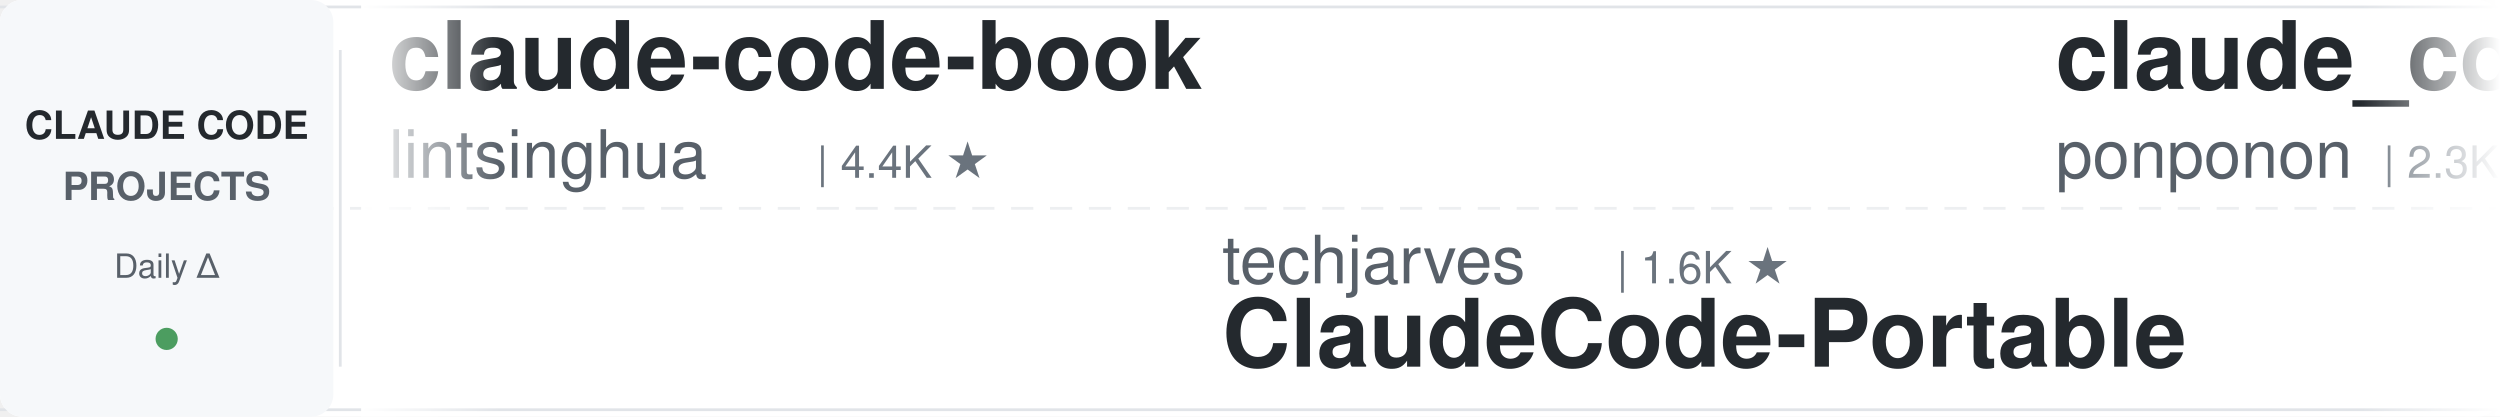
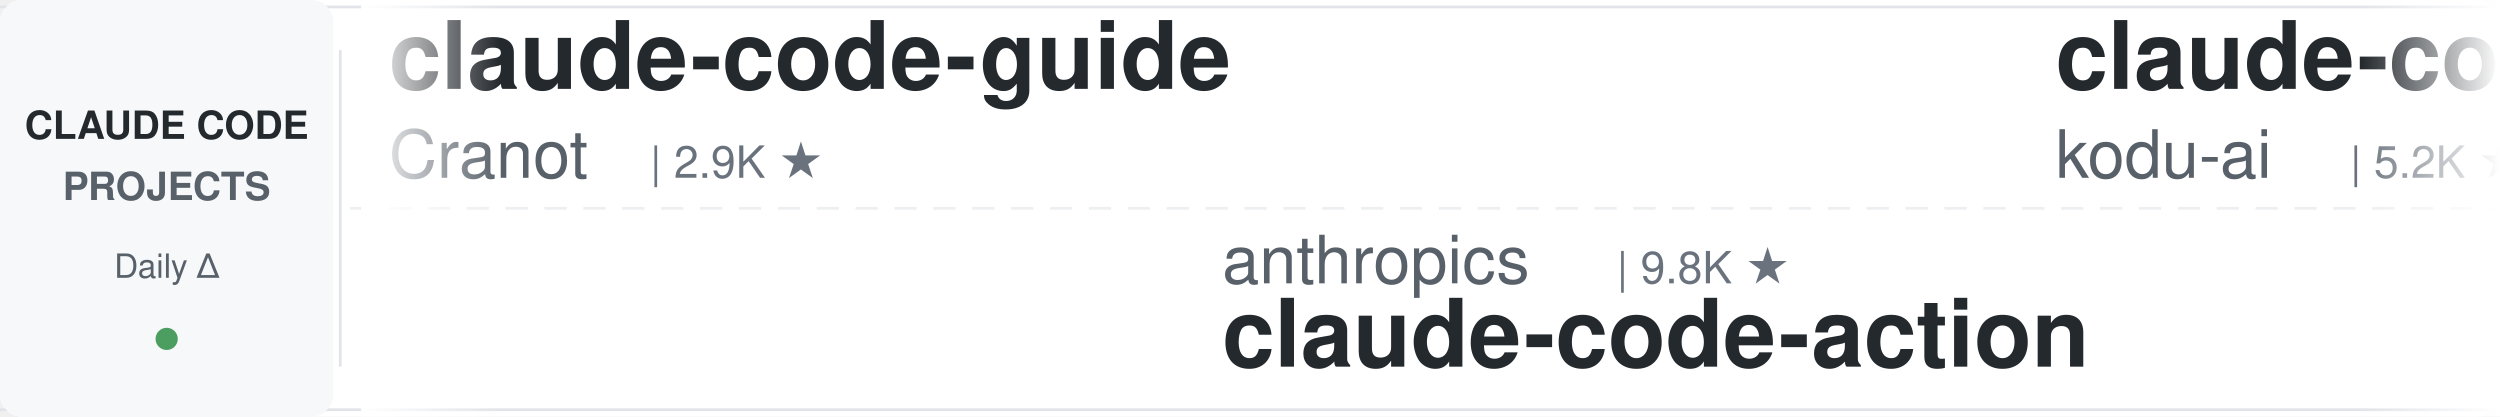
<svg xmlns="http://www.w3.org/2000/svg" width="900" height="150">
  <defs>
    <linearGradient id="leftFade" x1="0%" y1="0%" x2="100%" y2="0%">
      <stop offset="0%" style="stop-color:#ffffff;stop-opacity:1" />
      <stop offset="100%" style="stop-color:#ffffff;stop-opacity:0" />
    </linearGradient>
    <linearGradient id="rightFade" x1="0%" y1="0%" x2="100%" y2="0%">
      <stop offset="0%" style="stop-color:#ffffff;stop-opacity:0" />
      <stop offset="100%" style="stop-color:#ffffff;stop-opacity:1" />
    </linearGradient>
  </defs>
  <rect width="900" height="150" fill="#ffffff" rx="8" />
  <rect x="0" y="2" width="900" height="1" fill="#e1e4e8" />
  <rect x="0" y="147" width="900" height="1" fill="#e1e4e8" />
  <line x1="0" y1="75" x2="900" y2="75" stroke="#e1e4e8" stroke-width="1" stroke-dasharray="8 6" opacity="0.6" />
  <rect x="0" y="0" width="120" height="150" fill="#f6f8fa" rx="8" />
  <text x="60" y="50" font-family="-apple-system, BlinkMacSystemFont, 'Segoe UI', Helvetica, Arial, sans-serif" font-size="14" font-weight="600" fill="#24292e" text-anchor="middle">CLAUDE CODE</text>
  <text x="60" y="72" font-family="-apple-system, BlinkMacSystemFont, 'Segoe UI', Helvetica, Arial, sans-serif" font-size="14" font-weight="600" fill="#586069" text-anchor="middle">PROJECTS</text>
  <text x="60" y="100" font-family="-apple-system, BlinkMacSystemFont, 'Segoe UI', Helvetica, Arial, sans-serif" font-size="12" font-weight="500" fill="#586069" text-anchor="middle">Daily Δ</text>
  <circle cx="60" cy="122" r="4" fill="#22863a" opacity="0.8" />
  <rect x="122" y="18" width="1" height="114" fill="#e1e4e8" />
  <clipPath id="tickerClip">
    <rect x="130" y="0" width="770" height="150" />
  </clipPath>
  <g clip-path="url(#tickerClip)">
    <g id="tickerItems">
      <animateTransform attributeName="transform" attributeType="XML" type="translate" from="0 0" to="-3000 0" dur="54s" repeatCount="indefinite" />
      <g transform="translate(0, 0)">
-         <text x="140" y="32" font-family="-apple-system, BlinkMacSystemFont, 'Segoe UI', Helvetica, Arial, sans-serif" font-size="34" font-weight="600" fill="#24292e">claude-code-book</text>
-         <text x="140" y="64" font-family="-apple-system, BlinkMacSystemFont, 'Segoe UI', Helvetica, Arial, sans-serif" font-size="24" font-weight="400" fill="#586069">lintsinghua</text>
-         <text x="294" y="64" font-family="-apple-system, BlinkMacSystemFont, 'Segoe UI', Helvetica, Arial, sans-serif" font-size="16" font-weight="500" fill="#6a737d">| 4.4K ★</text>
+         <text x="140" y="32" font-family="-apple-system, BlinkMacSystemFont, 'Segoe UI', Helvetica, Arial, sans-serif" font-size="34" font-weight="600" fill="#24292e">claude-code-guide</text>
+         <text x="140" y="64" font-family="-apple-system, BlinkMacSystemFont, 'Segoe UI', Helvetica, Arial, sans-serif" font-size="24" font-weight="400" fill="#586069">Cranot</text>
+         <text x="234" y="64" font-family="-apple-system, BlinkMacSystemFont, 'Segoe UI', Helvetica, Arial, sans-serif" font-size="16" font-weight="500" fill="#6a737d">| 2.9K ★</text>
      </g>
      <g transform="translate(300, 0)">
-         <text x="140" y="102" font-family="-apple-system, BlinkMacSystemFont, 'Segoe UI', Helvetica, Arial, sans-serif" font-size="24" font-weight="400" fill="#586069">techjarves</text>
-         <text x="282" y="102" font-family="-apple-system, BlinkMacSystemFont, 'Segoe UI', Helvetica, Arial, sans-serif" font-size="16" font-weight="500" fill="#6a737d">| 1.6K ★</text>
-         <text x="140" y="132" font-family="-apple-system, BlinkMacSystemFont, 'Segoe UI', Helvetica, Arial, sans-serif" font-size="34" font-weight="600" fill="#24292e">ClaudeCode-Portable</text>
+         <text x="140" y="102" font-family="-apple-system, BlinkMacSystemFont, 'Segoe UI', Helvetica, Arial, sans-serif" font-size="24" font-weight="400" fill="#586069">anthropics</text>
+         <text x="282" y="102" font-family="-apple-system, BlinkMacSystemFont, 'Segoe UI', Helvetica, Arial, sans-serif" font-size="16" font-weight="500" fill="#6a737d">| 9.8K ★</text>
+         <text x="140" y="132" font-family="-apple-system, BlinkMacSystemFont, 'Segoe UI', Helvetica, Arial, sans-serif" font-size="34" font-weight="600" fill="#24292e">claude-code-action</text>
      </g>
      <g transform="translate(600, 0)">
-         <text x="140" y="32" font-family="-apple-system, BlinkMacSystemFont, 'Segoe UI', Helvetica, Arial, sans-serif" font-size="34" font-weight="600" fill="#24292e">claude_code_src</text>
-         <text x="140" y="64" font-family="-apple-system, BlinkMacSystemFont, 'Segoe UI', Helvetica, Arial, sans-serif" font-size="24" font-weight="400" fill="#586069">ponponon</text>
-         <text x="258" y="64" font-family="-apple-system, BlinkMacSystemFont, 'Segoe UI', Helvetica, Arial, sans-serif" font-size="16" font-weight="500" fill="#6a737d">| 2.3K ★</text>
+         <text x="140" y="32" font-family="-apple-system, BlinkMacSystemFont, 'Segoe UI', Helvetica, Arial, sans-serif" font-size="34" font-weight="600" fill="#24292e">claude-coder</text>
+         <text x="140" y="64" font-family="-apple-system, BlinkMacSystemFont, 'Segoe UI', Helvetica, Arial, sans-serif" font-size="24" font-weight="400" fill="#586069">kodu-ai</text>
+         <text x="246" y="64" font-family="-apple-system, BlinkMacSystemFont, 'Segoe UI', Helvetica, Arial, sans-serif" font-size="16" font-weight="500" fill="#6a737d">| 5.2K ★</text>
      </g>
      <g transform="translate(900, 0)">
-         <text x="140" y="102" font-family="-apple-system, BlinkMacSystemFont, 'Segoe UI', Helvetica, Arial, sans-serif" font-size="24" font-weight="400" fill="#586069">repowise-dev</text>
-         <text x="306" y="102" font-family="-apple-system, BlinkMacSystemFont, 'Segoe UI', Helvetica, Arial, sans-serif" font-size="16" font-weight="500" fill="#6a737d">| 1.2K ★</text>
-         <text x="140" y="132" font-family="-apple-system, BlinkMacSystemFont, 'Segoe UI', Helvetica, Arial, sans-serif" font-size="34" font-weight="600" fill="#24292e">claude-code-prompts</text>
+         <text x="140" y="102" font-family="-apple-system, BlinkMacSystemFont, 'Segoe UI', Helvetica, Arial, sans-serif" font-size="24" font-weight="400" fill="#586069">diet103</text>
+         <text x="246" y="102" font-family="-apple-system, BlinkMacSystemFont, 'Segoe UI', Helvetica, Arial, sans-serif" font-size="16" font-weight="500" fill="#6a737d">| 10.0K ★</text>
+         <text x="140" y="132" font-family="-apple-system, BlinkMacSystemFont, 'Segoe UI', Helvetica, Arial, sans-serif" font-size="34" font-weight="600" fill="#24292e">claude-code-infrastructu...</text>
      </g>
      <g transform="translate(1200, 0)">
-         <text x="140" y="32" font-family="-apple-system, BlinkMacSystemFont, 'Segoe UI', Helvetica, Arial, sans-serif" font-size="34" font-weight="600" fill="#24292e">oh-my-claudecode</text>
-         <text x="140" y="64" font-family="-apple-system, BlinkMacSystemFont, 'Segoe UI', Helvetica, Arial, sans-serif" font-size="24" font-weight="400" fill="#586069">Yeachan-Heo</text>
-         <text x="294" y="64" font-family="-apple-system, BlinkMacSystemFont, 'Segoe UI', Helvetica, Arial, sans-serif" font-size="16" font-weight="500" fill="#6a737d">| 40.7K ★</text>
+         <text x="140" y="32" font-family="-apple-system, BlinkMacSystemFont, 'Segoe UI', Helvetica, Arial, sans-serif" font-size="34" font-weight="600" fill="#24292e">claude-code-video-toolki...</text>
+         <text x="140" y="64" font-family="-apple-system, BlinkMacSystemFont, 'Segoe UI', Helvetica, Arial, sans-serif" font-size="24" font-weight="400" fill="#586069">digitalsamba</text>
+         <text x="306" y="64" font-family="-apple-system, BlinkMacSystemFont, 'Segoe UI', Helvetica, Arial, sans-serif" font-size="16" font-weight="500" fill="#6a737d">| 2.5K ★</text>
      </g>
      <g transform="translate(1500, 0)">
-         <text x="140" y="102" font-family="-apple-system, BlinkMacSystemFont, 'Segoe UI', Helvetica, Arial, sans-serif" font-size="24" font-weight="400" fill="#586069">centminmod</text>
-         <text x="282" y="102" font-family="-apple-system, BlinkMacSystemFont, 'Segoe UI', Helvetica, Arial, sans-serif" font-size="16" font-weight="500" fill="#6a737d">| 2.7K ★</text>
-         <text x="140" y="132" font-family="-apple-system, BlinkMacSystemFont, 'Segoe UI', Helvetica, Arial, sans-serif" font-size="34" font-weight="600" fill="#24292e">my-claude-code-setup</text>
+         <text x="140" y="102" font-family="-apple-system, BlinkMacSystemFont, 'Segoe UI', Helvetica, Arial, sans-serif" font-size="24" font-weight="400" fill="#586069">Alishahryar1</text>
+         <text x="306" y="102" font-family="-apple-system, BlinkMacSystemFont, 'Segoe UI', Helvetica, Arial, sans-serif" font-size="16" font-weight="500" fill="#6a737d">| 67.1K ★</text>
+         <text x="140" y="132" font-family="-apple-system, BlinkMacSystemFont, 'Segoe UI', Helvetica, Arial, sans-serif" font-size="34" font-weight="600" fill="#24292e">free-claude-code</text>
      </g>
      <g transform="translate(1800, 0)">
-         <text x="140" y="32" font-family="-apple-system, BlinkMacSystemFont, 'Segoe UI', Helvetica, Arial, sans-serif" font-size="34" font-weight="600" fill="#24292e">claude-code-ultimate-gui...</text>
-         <text x="140" y="64" font-family="-apple-system, BlinkMacSystemFont, 'Segoe UI', Helvetica, Arial, sans-serif" font-size="24" font-weight="400" fill="#586069">FlorianBruniaux</text>
-         <text x="342" y="64" font-family="-apple-system, BlinkMacSystemFont, 'Segoe UI', Helvetica, Arial, sans-serif" font-size="16" font-weight="500" fill="#6a737d">| 6.4K ★</text>
+         <text x="140" y="32" font-family="-apple-system, BlinkMacSystemFont, 'Segoe UI', Helvetica, Arial, sans-serif" font-size="34" font-weight="600" fill="#24292e">awesome-claude-code</text>
+         <text x="140" y="64" font-family="-apple-system, BlinkMacSystemFont, 'Segoe UI', Helvetica, Arial, sans-serif" font-size="24" font-weight="400" fill="#586069">jqueryscript</text>
+         <text x="306" y="64" font-family="-apple-system, BlinkMacSystemFont, 'Segoe UI', Helvetica, Arial, sans-serif" font-size="16" font-weight="500" fill="#6a737d">| 544 ★</text>
      </g>
      <g transform="translate(2100, 0)">
-         <text x="140" y="102" font-family="-apple-system, BlinkMacSystemFont, 'Segoe UI', Helvetica, Arial, sans-serif" font-size="24" font-weight="400" fill="#586069">WorldFlowAI</text>
-         <text x="294" y="102" font-family="-apple-system, BlinkMacSystemFont, 'Segoe UI', Helvetica, Arial, sans-serif" font-size="16" font-weight="500" fill="#6a737d">| 6.0K ★</text>
-         <text x="140" y="132" font-family="-apple-system, BlinkMacSystemFont, 'Segoe UI', Helvetica, Arial, sans-serif" font-size="34" font-weight="600" fill="#24292e">everything-claude-code</text>
+         <text x="140" y="102" font-family="-apple-system, BlinkMacSystemFont, 'Segoe UI', Helvetica, Arial, sans-serif" font-size="24" font-weight="400" fill="#586069">darcyegb</text>
+         <text x="258" y="102" font-family="-apple-system, BlinkMacSystemFont, 'Segoe UI', Helvetica, Arial, sans-serif" font-size="16" font-weight="500" fill="#6a737d">| 779 ★</text>
+         <text x="140" y="132" font-family="-apple-system, BlinkMacSystemFont, 'Segoe UI', Helvetica, Arial, sans-serif" font-size="34" font-weight="600" fill="#24292e">ClaudeCodeAgents</text>
      </g>
      <g transform="translate(2400, 0)">
-         <text x="140" y="32" font-family="-apple-system, BlinkMacSystemFont, 'Segoe UI', Helvetica, Arial, sans-serif" font-size="34" font-weight="600" fill="#24292e">Claude-Code-Usage-Monito...</text>
-         <text x="140" y="64" font-family="-apple-system, BlinkMacSystemFont, 'Segoe UI', Helvetica, Arial, sans-serif" font-size="24" font-weight="400" fill="#586069">Maciek-roboblog</text>
-         <text x="342" y="64" font-family="-apple-system, BlinkMacSystemFont, 'Segoe UI', Helvetica, Arial, sans-serif" font-size="16" font-weight="500" fill="#6a737d">| 8.8K ★</text>
+         <text x="140" y="32" font-family="-apple-system, BlinkMacSystemFont, 'Segoe UI', Helvetica, Arial, sans-serif" font-size="34" font-weight="600" fill="#24292e">claude-code-hooks-master...</text>
+         <text x="140" y="64" font-family="-apple-system, BlinkMacSystemFont, 'Segoe UI', Helvetica, Arial, sans-serif" font-size="24" font-weight="400" fill="#586069">disler</text>
+         <text x="234" y="64" font-family="-apple-system, BlinkMacSystemFont, 'Segoe UI', Helvetica, Arial, sans-serif" font-size="16" font-weight="500" fill="#6a737d">| 4.0K ★</text>
      </g>
      <g transform="translate(2700, 0)">
-         <text x="140" y="102" font-family="-apple-system, BlinkMacSystemFont, 'Segoe UI', Helvetica, Arial, sans-serif" font-size="24" font-weight="400" fill="#586069">oboard</text>
-         <text x="234" y="102" font-family="-apple-system, BlinkMacSystemFont, 'Segoe UI', Helvetica, Arial, sans-serif" font-size="16" font-weight="500" fill="#6a737d">| 3.3K ★</text>
-         <text x="140" y="132" font-family="-apple-system, BlinkMacSystemFont, 'Segoe UI', Helvetica, Arial, sans-serif" font-size="34" font-weight="600" fill="#24292e">claude-code-rev</text>
+         <text x="140" y="102" font-family="-apple-system, BlinkMacSystemFont, 'Segoe UI', Helvetica, Arial, sans-serif" font-size="24" font-weight="400" fill="#586069">Maciek-roboblog</text>
+         <text x="342" y="102" font-family="-apple-system, BlinkMacSystemFont, 'Segoe UI', Helvetica, Arial, sans-serif" font-size="16" font-weight="500" fill="#6a737d">| 8.8K ★</text>
+         <text x="140" y="132" font-family="-apple-system, BlinkMacSystemFont, 'Segoe UI', Helvetica, Arial, sans-serif" font-size="34" font-weight="600" fill="#24292e">Claude-Code-Usage-Monito...</text>
      </g>
      <g transform="translate(3000, 0)">
-         <text x="140" y="32" font-family="-apple-system, BlinkMacSystemFont, 'Segoe UI', Helvetica, Arial, sans-serif" font-size="34" font-weight="600" fill="#24292e">claude-code-book</text>
-         <text x="140" y="64" font-family="-apple-system, BlinkMacSystemFont, 'Segoe UI', Helvetica, Arial, sans-serif" font-size="24" font-weight="400" fill="#586069">lintsinghua</text>
-         <text x="294" y="64" font-family="-apple-system, BlinkMacSystemFont, 'Segoe UI', Helvetica, Arial, sans-serif" font-size="16" font-weight="500" fill="#6a737d">| 4.4K ★</text>
+         <text x="140" y="32" font-family="-apple-system, BlinkMacSystemFont, 'Segoe UI', Helvetica, Arial, sans-serif" font-size="34" font-weight="600" fill="#24292e">claude-code-guide</text>
+         <text x="140" y="64" font-family="-apple-system, BlinkMacSystemFont, 'Segoe UI', Helvetica, Arial, sans-serif" font-size="24" font-weight="400" fill="#586069">Cranot</text>
+         <text x="234" y="64" font-family="-apple-system, BlinkMacSystemFont, 'Segoe UI', Helvetica, Arial, sans-serif" font-size="16" font-weight="500" fill="#6a737d">| 2.9K ★</text>
      </g>
      <g transform="translate(3300, 0)">
-         <text x="140" y="102" font-family="-apple-system, BlinkMacSystemFont, 'Segoe UI', Helvetica, Arial, sans-serif" font-size="24" font-weight="400" fill="#586069">techjarves</text>
-         <text x="282" y="102" font-family="-apple-system, BlinkMacSystemFont, 'Segoe UI', Helvetica, Arial, sans-serif" font-size="16" font-weight="500" fill="#6a737d">| 1.6K ★</text>
-         <text x="140" y="132" font-family="-apple-system, BlinkMacSystemFont, 'Segoe UI', Helvetica, Arial, sans-serif" font-size="34" font-weight="600" fill="#24292e">ClaudeCode-Portable</text>
+         <text x="140" y="102" font-family="-apple-system, BlinkMacSystemFont, 'Segoe UI', Helvetica, Arial, sans-serif" font-size="24" font-weight="400" fill="#586069">anthropics</text>
+         <text x="282" y="102" font-family="-apple-system, BlinkMacSystemFont, 'Segoe UI', Helvetica, Arial, sans-serif" font-size="16" font-weight="500" fill="#6a737d">| 9.8K ★</text>
+         <text x="140" y="132" font-family="-apple-system, BlinkMacSystemFont, 'Segoe UI', Helvetica, Arial, sans-serif" font-size="34" font-weight="600" fill="#24292e">claude-code-action</text>
      </g>
      <g transform="translate(3600, 0)">
-         <text x="140" y="32" font-family="-apple-system, BlinkMacSystemFont, 'Segoe UI', Helvetica, Arial, sans-serif" font-size="34" font-weight="600" fill="#24292e">claude_code_src</text>
-         <text x="140" y="64" font-family="-apple-system, BlinkMacSystemFont, 'Segoe UI', Helvetica, Arial, sans-serif" font-size="24" font-weight="400" fill="#586069">ponponon</text>
-         <text x="258" y="64" font-family="-apple-system, BlinkMacSystemFont, 'Segoe UI', Helvetica, Arial, sans-serif" font-size="16" font-weight="500" fill="#6a737d">| 2.3K ★</text>
+         <text x="140" y="32" font-family="-apple-system, BlinkMacSystemFont, 'Segoe UI', Helvetica, Arial, sans-serif" font-size="34" font-weight="600" fill="#24292e">claude-coder</text>
+         <text x="140" y="64" font-family="-apple-system, BlinkMacSystemFont, 'Segoe UI', Helvetica, Arial, sans-serif" font-size="24" font-weight="400" fill="#586069">kodu-ai</text>
+         <text x="246" y="64" font-family="-apple-system, BlinkMacSystemFont, 'Segoe UI', Helvetica, Arial, sans-serif" font-size="16" font-weight="500" fill="#6a737d">| 5.2K ★</text>
      </g>
      <g transform="translate(3900, 0)">
-         <text x="140" y="102" font-family="-apple-system, BlinkMacSystemFont, 'Segoe UI', Helvetica, Arial, sans-serif" font-size="24" font-weight="400" fill="#586069">repowise-dev</text>
-         <text x="306" y="102" font-family="-apple-system, BlinkMacSystemFont, 'Segoe UI', Helvetica, Arial, sans-serif" font-size="16" font-weight="500" fill="#6a737d">| 1.2K ★</text>
-         <text x="140" y="132" font-family="-apple-system, BlinkMacSystemFont, 'Segoe UI', Helvetica, Arial, sans-serif" font-size="34" font-weight="600" fill="#24292e">claude-code-prompts</text>
+         <text x="140" y="102" font-family="-apple-system, BlinkMacSystemFont, 'Segoe UI', Helvetica, Arial, sans-serif" font-size="24" font-weight="400" fill="#586069">diet103</text>
+         <text x="246" y="102" font-family="-apple-system, BlinkMacSystemFont, 'Segoe UI', Helvetica, Arial, sans-serif" font-size="16" font-weight="500" fill="#6a737d">| 10.0K ★</text>
+         <text x="140" y="132" font-family="-apple-system, BlinkMacSystemFont, 'Segoe UI', Helvetica, Arial, sans-serif" font-size="34" font-weight="600" fill="#24292e">claude-code-infrastructu...</text>
      </g>
    </g>
  </g>
  <rect x="130" y="0" width="50" height="150" fill="url(#leftFade)" />
  <rect x="850" y="0" width="50" height="150" fill="url(#rightFade)" />
</svg>
